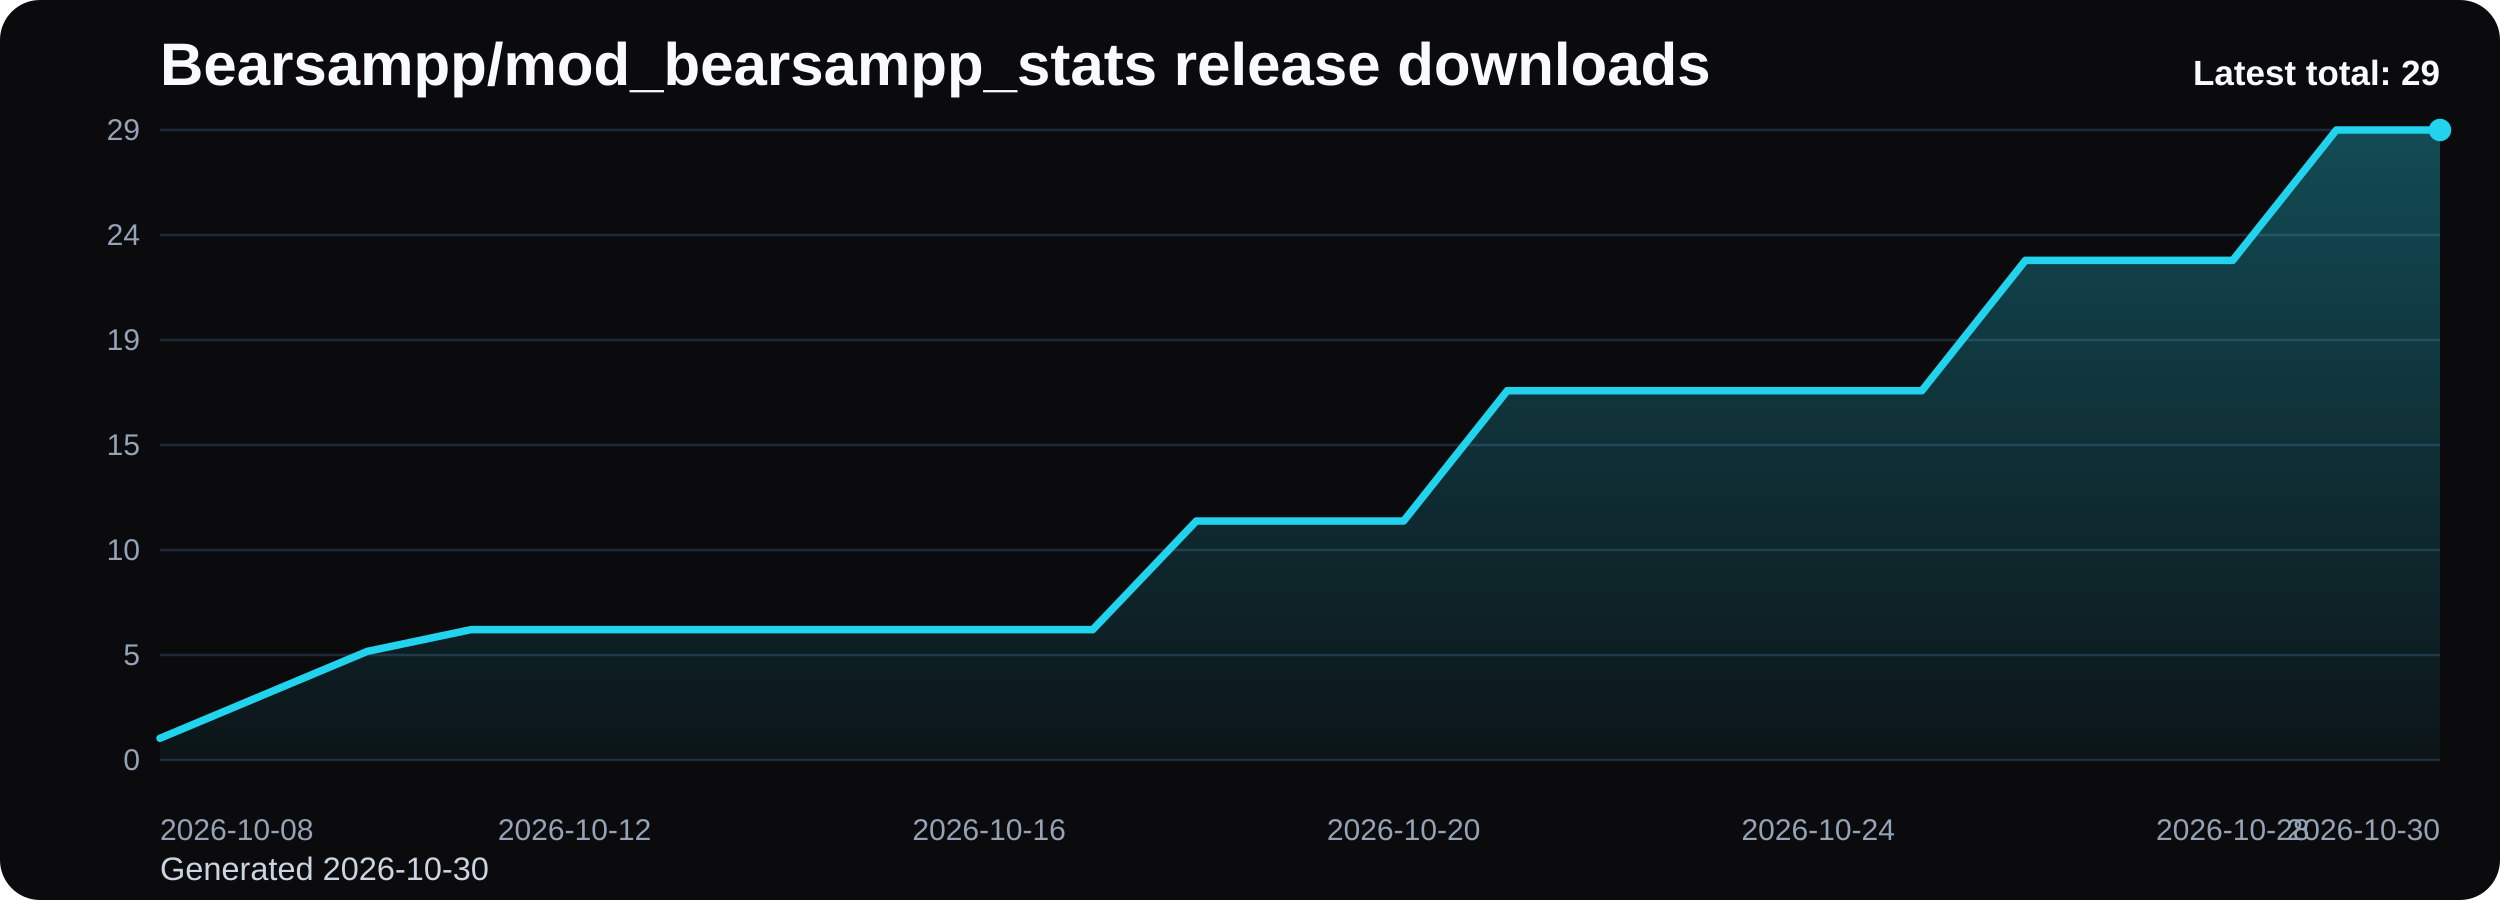
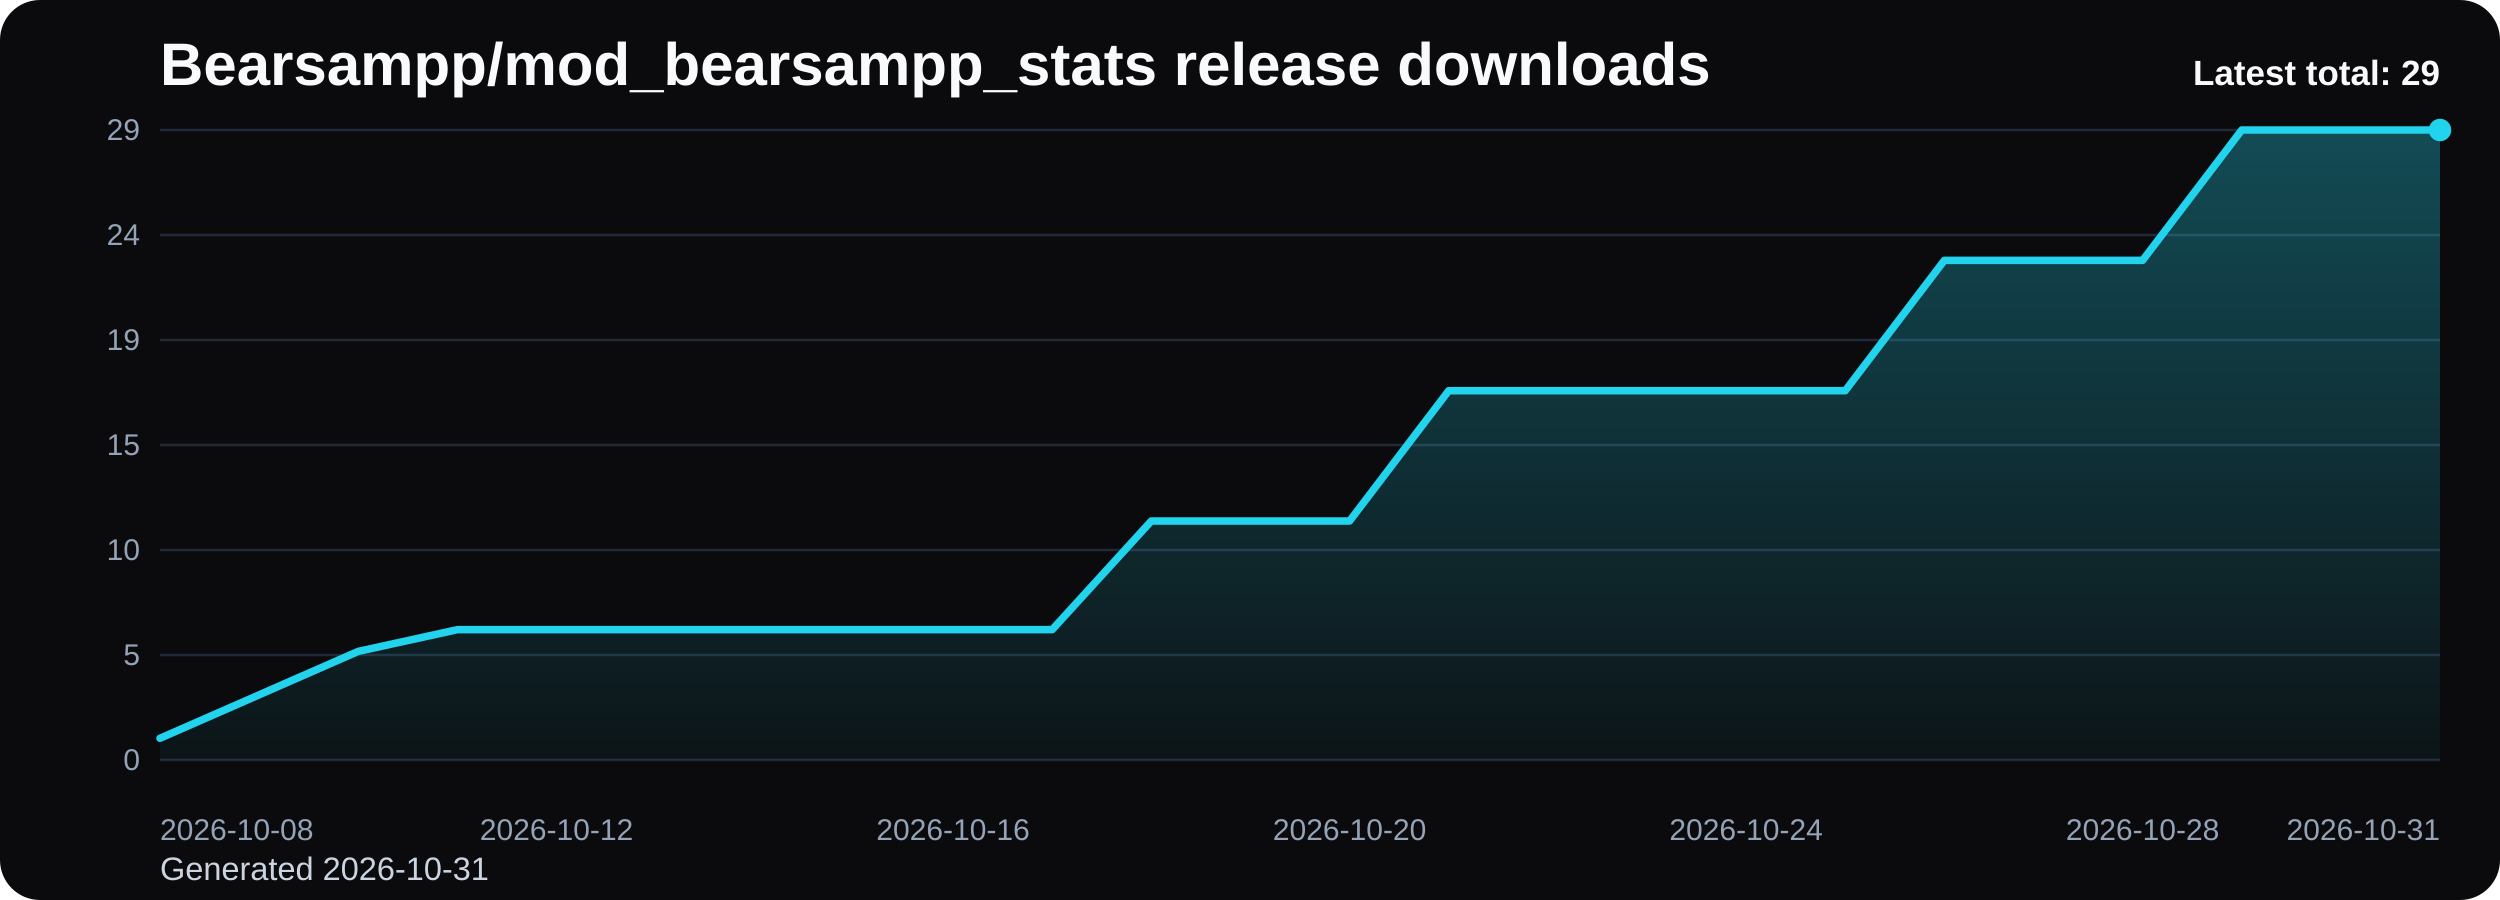
<svg xmlns="http://www.w3.org/2000/svg" viewBox="0 0 1000 360" role="img" aria-label="Bearsampp/mod_bearsampp_stats release downloads chart">
  <defs>
    <linearGradient id="fill-total-trend-black" x1="0" y1="0" x2="0" y2="1">
      <stop offset="0%" stop-color="#22d3ee" stop-opacity="0.32" />
      <stop offset="100%" stop-color="#22d3ee" stop-opacity="0.05" />
    </linearGradient>
    <style>
      .bg { fill: #0b0b0d; }
      .title { font: 700 24px Arial, sans-serif; fill: #f8fafc; }
      .sub { font: 400 13px Arial, sans-serif; fill: #cbd5e1; }
      .grid { stroke: #1f2937; stroke-width: 1; }
      .axis { font: 400 12px Arial, sans-serif; fill: #94a3b8; }
      .line { fill: none; stroke: #22d3ee; stroke-width: 3; stroke-linecap: round; stroke-linejoin: round; }
      .dot { fill: #22d3ee; }
      .value { font: 600 11px Arial, sans-serif; fill: #cbd5e1; }
      .latest { font: 700 14px Arial, sans-serif; fill: #f8fafc; }
    </style>
  </defs>
  <rect class="bg" x="0" y="0" width="1000" height="360" rx="16" />
  <text class="title" x="64" y="34">Bearsampp/mod_bearsampp_stats release downloads</text>
-   <text class="sub" x="64" y="352">Generated 2026-10-30</text>
+   <text class="sub" x="64" y="352">Generated 2026-10-31</text>
  <line x1="64" y1="52.00" x2="976" y2="52.00" class="grid" />
  <text x="56" y="56.00" text-anchor="end" class="axis">29</text>
  <line x1="64" y1="94.00" x2="976" y2="94.00" class="grid" />
  <text x="56" y="98.00" text-anchor="end" class="axis">24</text>
  <line x1="64" y1="136.00" x2="976" y2="136.00" class="grid" />
  <text x="56" y="140.00" text-anchor="end" class="axis">19</text>
  <line x1="64" y1="178.00" x2="976" y2="178.00" class="grid" />
  <text x="56" y="182.00" text-anchor="end" class="axis">15</text>
  <line x1="64" y1="220.00" x2="976" y2="220.00" class="grid" />
  <text x="56" y="224.00" text-anchor="end" class="axis">10</text>
  <line x1="64" y1="262.00" x2="976" y2="262.00" class="grid" />
  <text x="56" y="266.00" text-anchor="end" class="axis">5</text>
  <line x1="64" y1="304.00" x2="976" y2="304.00" class="grid" />
  <text x="56" y="308.00" text-anchor="end" class="axis">0</text>
-   <path d="M 64.00 304 L 64.00 295.31 L 105.45 277.93 L 146.91 260.55 L 188.36 251.86 L 229.82 251.86 L 271.27 251.86 L 312.73 251.86 L 354.18 251.86 L 395.64 251.86 L 437.09 251.86 L 478.55 208.41 L 520.00 208.41 L 561.45 208.41 L 602.91 156.28 L 644.36 156.28 L 685.82 156.28 L 727.27 156.28 L 768.73 156.28 L 810.18 104.14 L 851.64 104.14 L 893.09 104.14 L 934.55 52.00 L 976.00 52.00 L 976.00 304 Z" fill="url(#fill-total-trend-black)" />
-   <polyline class="line" points="64.00,295.31 105.45,277.93 146.91,260.55 188.36,251.86 229.82,251.86 271.27,251.86 312.73,251.86 354.18,251.86 395.64,251.86 437.09,251.86 478.55,208.41 520.00,208.41 561.45,208.41 602.91,156.28 644.36,156.28 685.82,156.28 727.27,156.28 768.73,156.28 810.18,104.14 851.64,104.14 893.09,104.14 934.55,52.00 976.00,52.00" />
+   <path d="M 64.00 304 L 64.00 295.31 L 103.65 277.93 L 143.30 260.55 L 182.96 251.86 L 222.61 251.86 L 262.26 251.86 L 301.91 251.86 L 341.57 251.86 L 381.22 251.86 L 420.87 251.86 L 460.52 208.41 L 500.17 208.41 L 539.83 208.41 L 579.48 156.28 L 619.13 156.28 L 658.78 156.28 L 698.43 156.28 L 738.09 156.28 L 777.74 104.14 L 817.39 104.14 L 857.04 104.14 L 896.70 52.00 L 936.35 52.00 L 976.00 52.00 L 976.00 304 Z" fill="url(#fill-total-trend-black)" />
+   <polyline class="line" points="64.00,295.31 103.65,277.93 143.30,260.55 182.96,251.86 222.61,251.86 262.26,251.86 301.91,251.86 341.57,251.86 381.22,251.86 420.87,251.86 460.52,208.41 500.17,208.41 539.83,208.41 579.48,156.28 619.13,156.28 658.78,156.28 698.43,156.28 738.09,156.28 777.74,104.14 817.39,104.14 857.04,104.14 896.70,52.00 936.35,52.00 976.00,52.00" />
  <circle class="dot" cx="976.00" cy="52.00" r="4.5" />
  <text class="axis" x="64.00" y="336" text-anchor="start">2026-10-08</text>
-   <text class="axis" x="229.82" y="336" text-anchor="middle">2026-10-12</text>
-   <text class="axis" x="395.64" y="336" text-anchor="middle">2026-10-16</text>
-   <text class="axis" x="561.45" y="336" text-anchor="middle">2026-10-20</text>
-   <text class="axis" x="727.27" y="336" text-anchor="middle">2026-10-24</text>
-   <text class="axis" x="893.09" y="336" text-anchor="middle">2026-10-28</text>
-   <text class="axis" x="976.00" y="336" text-anchor="end">2026-10-30</text>
+   <text class="axis" x="222.61" y="336" text-anchor="middle">2026-10-12</text>
+   <text class="axis" x="381.22" y="336" text-anchor="middle">2026-10-16</text>
+   <text class="axis" x="539.83" y="336" text-anchor="middle">2026-10-20</text>
+   <text class="axis" x="698.43" y="336" text-anchor="middle">2026-10-24</text>
+   <text class="axis" x="857.04" y="336" text-anchor="middle">2026-10-28</text>
+   <text class="axis" x="976.00" y="336" text-anchor="end">2026-10-31</text>
  <text class="latest" x="976" y="34" text-anchor="end">Latest total: 29</text>
</svg>
